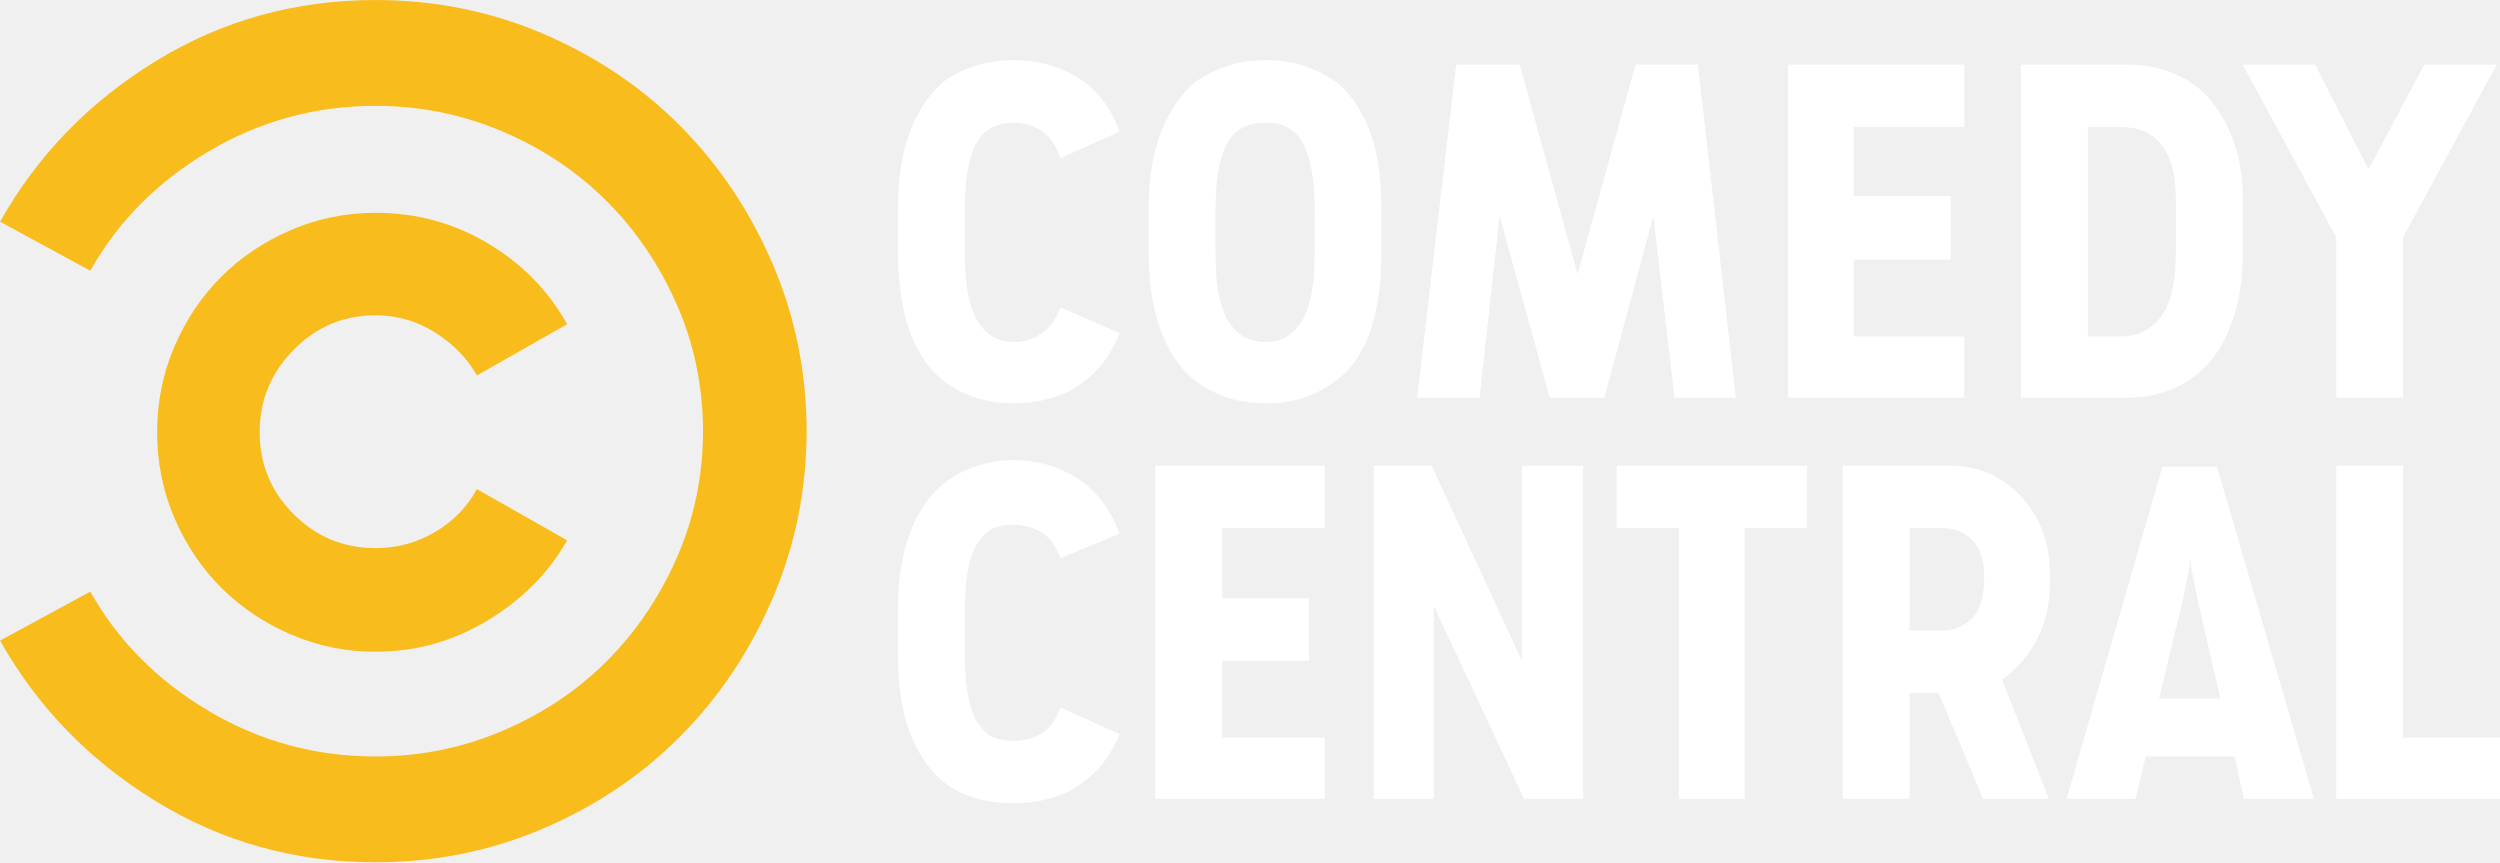
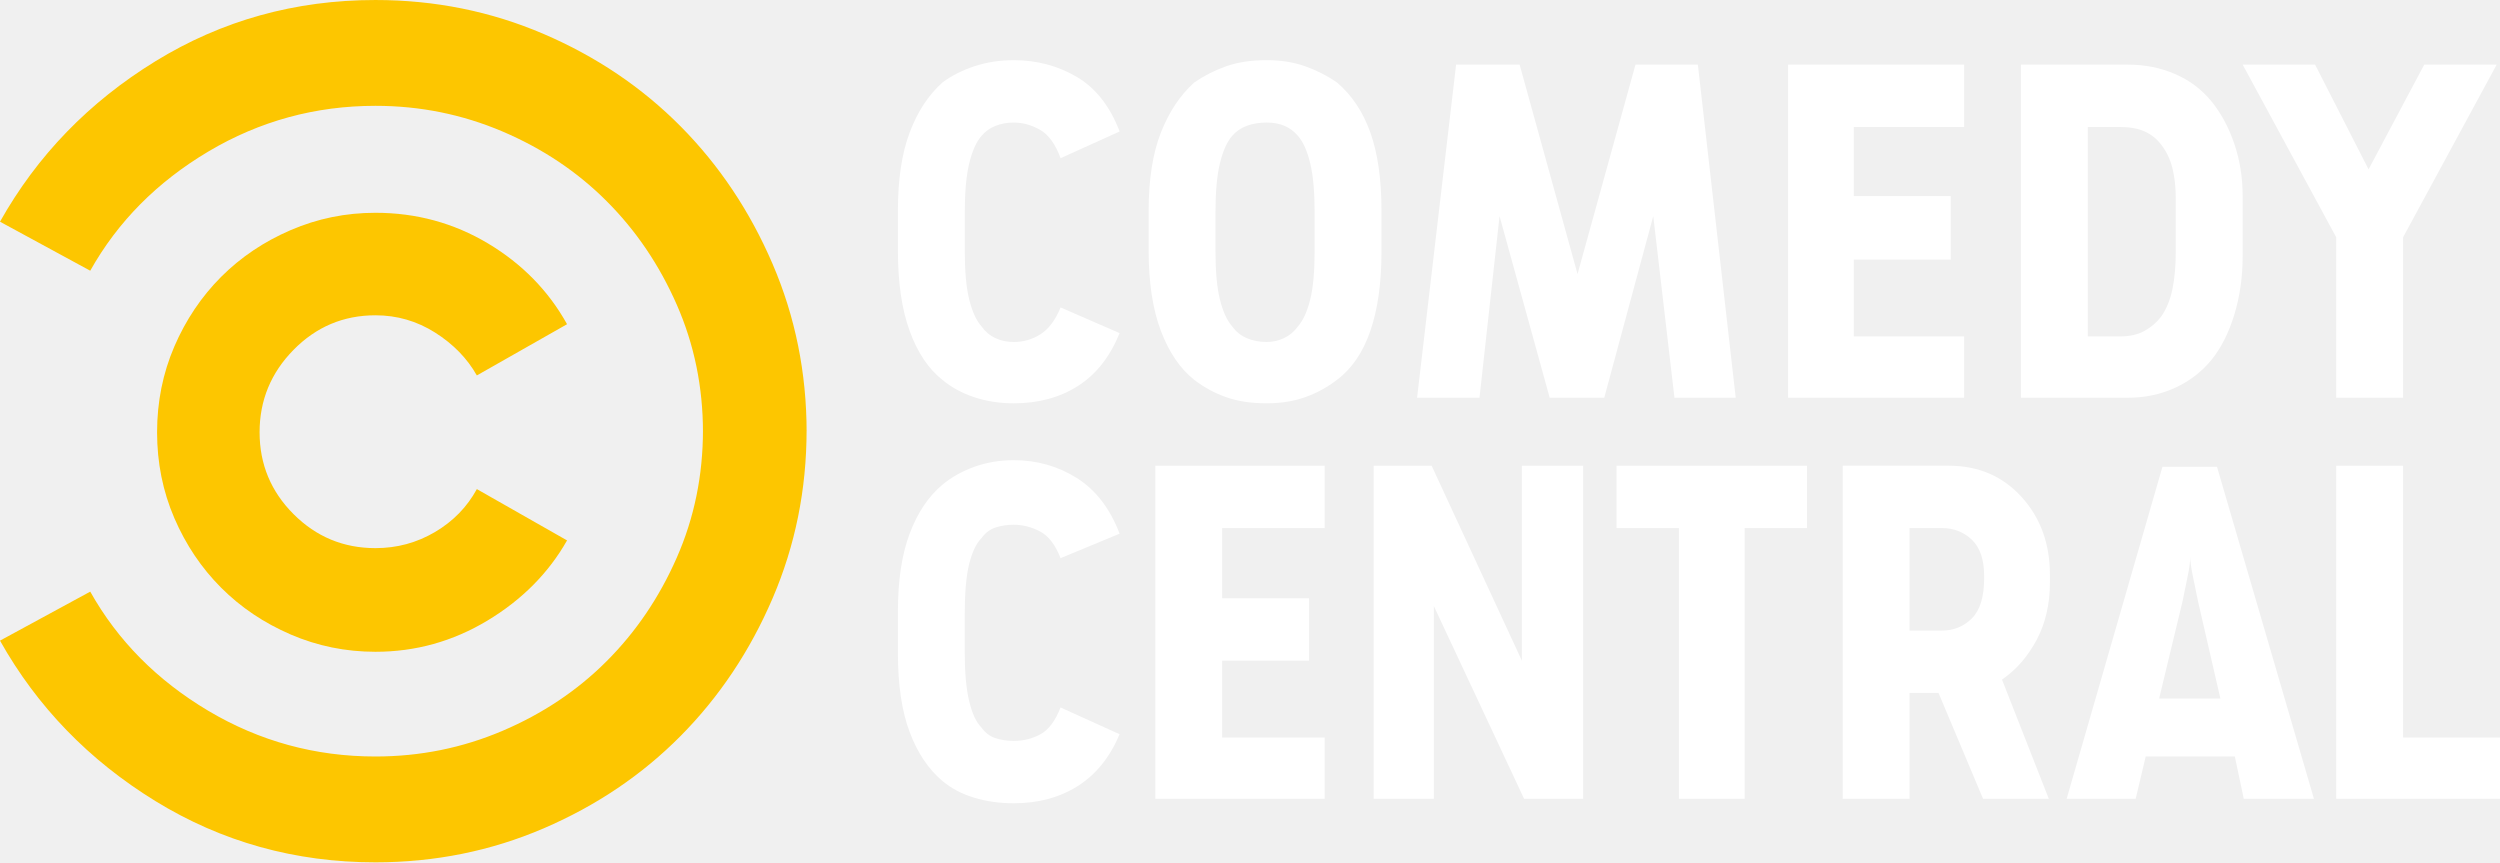
- <svg xmlns="http://www.w3.org/2000/svg" width="800" height="275.94" viewBox="0 0 225.78 77.876">
-   <g fill-rule="evenodd">
-     <g fill="#fff">
-       <path d="M195.29 42.157l-8.652 29.982h6.237l.906-3.822h8.05l.805 3.822h6.337l-8.753-29.982zm2.516 8.15c0 .402.084 1.006.25 1.811.17.804.32 1.543.455 2.213l2.012 8.753h-5.534l2.113-8.753c.134-.67.285-1.409.452-2.213.169-.805.251-1.409.251-1.812zM166.42 42.057v30.082h6.037v-9.558h2.615l4.025 9.558h5.937l-4.227-10.765c1.275-.873 2.315-2.063 3.12-3.572.804-1.51 1.207-3.237 1.207-5.18v-.706c0-2.816-.855-5.165-2.567-7.043-1.71-1.879-3.906-2.816-6.588-2.816zm6.037 5.634h2.918c1.073 0 1.979.352 2.716 1.056.737.705 1.106 1.793 1.106 3.27v.202c0 1.676-.37 2.885-1.106 3.621-.737.737-1.643 1.107-2.716 1.107h-2.918zM182.52 5.836v30.082h9.659c1.542 0 2.967-.3 4.276-.904 1.308-.605 2.397-1.442 3.27-2.515.872-1.075 1.56-2.433 2.063-4.076.503-1.642.755-3.403.755-5.282v-5.434c0-1.676-.252-3.252-.755-4.727-.503-1.476-1.19-2.752-2.063-3.825a8.536 8.536 0 0 0-3.27-2.464c-1.31-.57-2.734-.855-4.276-.855zm6.037 5.634h2.918c.87 0 1.61.134 2.213.403.603.267 1.106.67 1.509 1.207.47.603.806 1.309 1.006 2.112.2.806.303 1.712.303 2.718v4.828c0 1.275-.102 2.397-.303 3.37-.2.973-.536 1.794-1.006 2.467a4.727 4.727 0 0 1-1.51 1.307c-.602.336-1.341.502-2.212.502h-2.918zM114.4 5.434c-1.407 0-2.631.184-3.67.552a12.21 12.21 0 0 0-2.87 1.46c-1.273 1.14-2.28 2.65-3.018 4.528-.737 1.878-1.107 4.225-1.107 7.043v3.621c0 2.885.37 5.3 1.107 7.244.739 1.945 1.745 3.421 3.018 4.427.873.672 1.83 1.191 2.87 1.56 1.039.37 2.263.553 3.67.553 1.275 0 2.433-.183 3.472-.553 1.04-.369 1.995-.888 2.868-1.56 1.342-1.006 2.348-2.482 3.018-4.427.67-1.944 1.006-4.326 1.006-7.144v-3.721c0-2.818-.336-5.165-1.006-7.043-.67-1.879-1.676-3.388-3.018-4.528a12.196 12.196 0 0 0-2.868-1.46c-1.04-.368-2.197-.552-3.472-.552zm0 5.634c.605 0 1.142.1 1.612.302.47.2.87.503 1.206.904.47.537.84 1.36 1.106 2.467.27 1.106.403 2.597.403 4.476v3.421c0 1.88-.133 3.355-.403 4.428-.267 1.073-.636 1.879-1.106 2.415-.336.47-.754.822-1.258 1.055a3.638 3.638 0 0 1-1.56.352c-.67 0-1.273-.116-1.81-.352a3.104 3.104 0 0 1-1.309-1.055c-.47-.537-.837-1.342-1.106-2.415-.27-1.073-.403-2.549-.403-4.428v-3.42c0-1.88.134-3.37.403-4.477.27-1.107.637-1.93 1.106-2.467.336-.4.773-.703 1.31-.904.536-.202 1.139-.302 1.809-.302zM210.99 42.057v30.082h14.791v-5.534h-8.755V42.057zM151.63 47.691v24.448h5.937V47.691h5.634v-5.634h-17.205v5.634zM124.06 42.057v30.082h5.432V54.734l8.15 17.405h5.332V42.057h-5.533v17.607l-8.15-17.607zM104.34 42.057v30.082h15.294v-5.534h-9.258v-6.94h7.849v-5.636h-7.849V47.69h9.258v-5.634zM88.64 48.597c.336-.47.755-.788 1.258-.957a5.246 5.246 0 0 1 1.66-.252c.806 0 1.594.203 2.364.604.772.403 1.391 1.208 1.861 2.415l5.333-2.213c-.872-2.281-2.163-3.958-3.873-5.03-1.711-1.074-3.606-1.61-5.685-1.61-1.275 0-2.464.2-3.572.603-1.107.403-2.062.94-2.868 1.61-1.273 1.073-2.263 2.549-2.967 4.427-.705 1.879-1.057 4.225-1.057 7.043v3.722c0 2.885.352 5.267 1.057 7.143.704 1.879 1.694 3.355 2.968 4.428.805.672 1.76 1.175 2.867 1.509 1.108.336 2.297.503 3.572.503 2.213 0 4.143-.519 5.785-1.558 1.643-1.04 2.901-2.6 3.773-4.68l-5.333-2.414c-.47 1.206-1.073 2.012-1.81 2.415a4.96 4.96 0 0 1-2.415.603 5.247 5.247 0 0 1-1.66-.252c-.503-.167-.922-.485-1.258-.955-.47-.47-.837-1.257-1.106-2.366-.27-1.106-.403-2.598-.403-4.476v-3.321c0-2.012.133-3.555.403-4.628.269-1.073.636-1.843 1.106-2.313z" />
-     </g>
-     <path d="M43.07 44.17c-.873 1.61-2.13 2.9-3.773 3.873-1.645.973-3.439 1.458-5.384 1.458-2.883 0-5.35-1.022-7.395-3.067-2.046-2.046-3.068-4.512-3.068-7.395 0-2.885 1.022-5.367 3.068-7.446 2.046-2.079 4.512-3.118 7.395-3.118 1.945 0 3.74.518 5.384 1.558 1.643 1.04 2.9 2.33 3.773 3.873l8.15-4.628c-1.679-3.018-4.059-5.449-7.144-7.294-3.087-1.843-6.473-2.767-10.164-2.767-2.682 0-5.231.52-7.646 1.56s-4.51 2.449-6.289 4.225c-1.776 1.779-3.185 3.873-4.225 6.289-1.04 2.415-1.56 4.997-1.56 7.748 0 2.75.52 5.331 1.56 7.747 1.04 2.415 2.449 4.51 4.225 6.288 1.779 1.778 3.874 3.185 6.289 4.225a19.138 19.138 0 0 0 7.646 1.56c3.624 0 6.994-.939 10.112-2.818 3.119-1.876 5.516-4.291 7.194-7.243z" fill="#f8ba0f" fill-opacity=".941" />
-     <g fill="#fff">
-       <path d="M139.96 35.918h4.93l4.428-16.399 1.912 16.399h5.534l-3.422-30.082h-5.634l-5.233 18.914-5.23-18.914h-5.737l-3.521 30.082h5.636l1.81-16.399zM161.49 5.836v30.082h15.898v-5.534h-9.961v-6.94h8.752v-5.737h-8.752V11.47h9.961V5.836zM210.99 21.432v14.487h6.037V21.432l8.452-15.595h-6.54l-5.03 9.456-4.83-9.456h-6.539zM88.64 12.274c.336-.4.755-.704 1.258-.904a4.411 4.411 0 0 1 1.66-.303c.806 0 1.594.219 2.364.655.772.436 1.391 1.29 1.861 2.564l5.333-2.413c-.872-2.281-2.163-3.924-3.873-4.93-1.711-1.006-3.606-1.51-5.685-1.51-1.275 0-2.464.185-3.572.553-1.107.369-2.062.856-2.868 1.46-1.273 1.14-2.263 2.649-2.967 4.527-.705 1.879-1.057 4.225-1.057 7.043v3.622c0 2.885.352 5.3 1.057 7.243.704 1.946 1.694 3.422 2.968 4.428.805.672 1.76 1.19 2.867 1.56 1.108.37 2.297.552 3.572.552 2.213 0 4.143-.518 5.785-1.558 1.643-1.04 2.901-2.633 3.773-4.78l-5.333-2.314c-.47 1.14-1.073 1.945-1.81 2.415a4.411 4.411 0 0 1-2.415.704 3.864 3.864 0 0 1-1.66-.352 3.173 3.173 0 0 1-1.258-1.056c-.47-.536-.837-1.342-1.106-2.415-.27-1.073-.403-2.548-.403-4.427v-3.421c0-1.879.133-3.37.403-4.477.269-1.106.636-1.93 1.106-2.466z" />
-     </g>
-     <path d="M72.85 38.837c0 5.367-1.024 10.431-3.07 15.194-2.045 4.762-4.812 8.904-8.3 12.425-3.488 3.522-7.613 6.304-12.374 8.35-4.764 2.046-9.828 3.07-15.194 3.07-7.244 0-13.868-1.846-19.871-5.534-6.004-3.689-10.68-8.52-14.035-14.49l8.15-4.427c2.481 4.428 6.036 8.016 10.664 10.767 4.63 2.75 9.66 4.125 15.092 4.125 4.025 0 7.849-.772 11.47-2.315 3.622-1.543 6.758-3.637 9.407-6.288 2.651-2.65 4.764-5.768 6.34-9.356 1.576-3.589 2.364-7.428 2.364-11.521v.202c0-4.093-.788-7.933-2.364-11.52-1.576-3.59-3.689-6.708-6.34-9.357-2.649-2.65-5.785-4.745-9.407-6.288-3.622-1.543-7.446-2.315-11.47-2.315-5.431 0-10.462 1.376-15.092 4.125-4.628 2.75-8.183 6.34-10.665 10.767l-8.15-4.428c3.355-5.97 8.032-10.8 14.036-14.489C20.044 1.846 26.669.001 33.91.001 39.28 0 44.344 1.024 49.107 3.07c4.761 2.046 8.886 4.828 12.374 8.35 3.488 3.521 6.255 7.664 8.3 12.425 2.046 4.763 3.07 9.827 3.07 15.194z" fill="#f8ba0f" fill-opacity=".941" />
-   </g>
+ <svg xmlns="http://www.w3.org/2000/svg" width="800" height="275.94" version="1.1">
+   <path d="m691.98 149.38-30.654 106.23h22.09l3.214-13.541h28.511l2.864 13.541h22.455l-31.018-106.23zm8.906 28.868c0 1.429 0.299 3.571 0.89 6.42 0.597 2.858 1.129 5.474 1.61 7.843l7.135 31.018h-19.598l7.47-31.018c0.481-2.369 1.014-4.992 1.611-7.842 0.59-2.85 0.882-4.993 0.882-6.421zm-111.22-29.228v106.59h21.391v-33.868h9.27l14.249 33.868h21.04l-14.976-38.146c4.511-3.09 8.199-7.303 11.063-12.652 2.842-5.35 4.27-11.472 4.27-18.359v-2.5c0-9.977-3.031-18.3-9.095-24.955-6.057-6.661-13.833-9.977-23.344-9.977zm21.383 19.962h10.342c3.797 0 7.011 1.254 9.62 3.746 2.61 2.507 3.914 6.355 3.914 11.588v0.722c0 5.932-1.305 10.218-3.914 12.834-2.609 2.602-5.823 3.913-9.62 3.913h-10.342zm35.657-148.3v106.59h34.218c5.466 0 10.517-1.064 15.152-3.2 4.635-2.15 8.49-5.108 11.595-8.913 3.09-3.812 5.524-8.63 7.303-14.445 1.778-5.816 2.675-12.055 2.675-18.716v-19.255c0-5.947-0.897-11.53-2.675-16.755-1.779-5.233-4.213-9.752-7.303-13.549-3.105-3.797-6.96-6.72-11.595-8.724-4.635-2.019-9.686-3.032-15.152-3.032zm21.383 19.955h10.342c3.09 0 5.707 0.466 7.842 1.428 2.135 0.948 3.914 2.37 5.342 4.279 1.662 2.135 2.857 4.635 3.564 7.477 0.714 2.857 1.064 6.071 1.064 9.628v17.113c0 4.519-0.357 8.498-1.064 11.945s-1.91 6.355-3.564 8.739a16.795 16.795 0 0 1-5.342 4.628c-2.135 1.195-4.752 1.778-7.842 1.778h-10.342zm-262.74-21.384c-4.985 0-9.322 0.656-13.002 1.96-3.68 1.312-7.07 3.032-10.174 5.175-4.511 4.038-8.068 9.387-10.692 16.041-2.61 6.654-3.914 14.97-3.914 24.962v12.827c0 10.218 1.305 18.774 3.914 25.662 2.616 6.887 6.18 12.128 10.692 15.684a36.586 36.586 0 0 0 10.174 5.524c3.68 1.32 8.024 1.968 13.002 1.968 4.526 0 8.63-0.648 12.31-1.968a36.354 36.354 0 0 0 10.152-5.524c4.76-3.557 8.33-8.797 10.706-15.684 2.369-6.887 3.557-15.327 3.557-25.312v-13.184c0-9.992-1.188-18.308-3.557-24.969-2.376-6.647-5.94-11.996-10.706-16.034-3.09-2.143-6.48-3.863-10.152-5.175-3.688-1.304-7.784-1.953-12.31-1.953zm0 19.962c2.15 0 4.052 0.357 5.714 1.064 1.662 0.714 3.083 1.786 4.278 3.2 1.67 1.91 2.974 4.824 3.914 8.738 0.955 3.921 1.428 9.205 1.428 15.86v12.127c0 6.662-0.473 11.887-1.428 15.684-0.94 3.797-2.252 6.662-3.914 8.556-1.195 1.67-2.675 2.916-4.453 3.746a12.875 12.875 0 0 1-5.539 1.247c-2.369 0-4.511-0.408-6.406-1.247a10.928 10.928 0 0 1-4.643-3.746c-1.669-1.895-2.959-4.752-3.914-8.556-0.962-3.797-1.435-9.023-1.435-15.684v-12.128c0-6.654 0.473-11.938 1.435-15.859 0.955-3.914 2.252-6.836 3.914-8.738 1.195-1.414 2.733-2.493 4.643-3.2 1.887-0.707 4.03-1.064 6.406-1.064zm342.24 109.81v106.59h52.409v-19.612h-31.018v-86.977zm-210.34 19.96v86.634h21.041v-86.634h19.955v-19.955h-60.958v19.955zm-97.67-19.96v106.59h19.248v-61.672l28.883 61.672h18.891v-106.59h-19.598v62.394l-28.883-62.394zm-69.88 0v106.59h54.195v-19.612h-32.804v-24.583h27.804v-19.97h-27.804v-22.462h32.804v-19.955h-54.195zm-55.62 23.18c1.188-1.669 2.675-2.791 4.453-3.396 1.778-0.59 3.746-0.89 5.882-0.89 2.864 0 5.648 0.715 8.381 2.136 2.733 1.428 4.927 4.285 6.589 8.556l18.898-7.835c-3.098-8.082-7.668-14.03-13.724-17.827-6.064-3.797-12.776-5.692-20.152-5.692-4.512 0-8.724 0.715-12.652 2.136-3.921 1.42-7.303 3.323-10.167 5.699-4.512 3.797-8.017 9.03-10.502 15.684-2.507 6.654-3.754 14.97-3.754 24.962v13.184c0 10.218 1.247 18.665 3.754 25.312 2.492 6.661 5.99 11.887 10.502 15.684 2.864 2.39 6.238 4.169 10.167 5.35 3.928 1.188 8.14 1.778 12.652 1.778 7.842 0 14.686-1.837 20.494-5.525 5.823-3.68 10.276-9.212 13.374-16.566l-18.898-8.563c-1.67 4.278-3.797 7.128-6.414 8.563-2.61 1.422-5.466 2.136-8.564 2.136-2.135 0-4.096-0.299-5.881-0.897-1.778-0.583-3.265-1.72-4.453-3.389-1.67-1.654-2.967-4.445-3.914-8.381-0.962-3.914-1.436-9.198-1.436-15.859v-11.763c0-7.128 0.474-12.594 1.436-16.391 0.962-3.819 2.267-6.545 3.928-8.207z" fill="#fff" />
+   <path d="m152.59 156.51c-3.09 5.692-7.543 10.276-13.366 13.724-5.838 3.447-12.186 5.167-19.088 5.167-10.203 0-18.949-3.622-26.194-10.874-7.252-7.244-10.874-15.983-10.874-26.2s3.622-19.009 10.874-26.384c7.244-7.368 15.983-11.049 26.194-11.049 6.902 0 13.25 1.837 19.088 5.525 5.823 3.688 10.276 8.257 13.366 13.724l28.868-16.398c-5.94-10.692-14.38-19.314-25.305-25.851-10.94-6.53-22.936-9.803-36.018-9.803-9.504 0-18.534 1.844-27.09 5.532-8.556 3.68-15.976 8.665-22.28 14.97-6.29 6.297-11.289 13.73-14.977 22.287-3.68 8.556-5.524 17.71-5.524 27.455s1.843 18.898 5.524 27.455c3.688 8.556 8.68 15.976 14.977 22.28s13.724 11.289 22.28 14.977c8.556 3.68 17.586 5.524 27.09 5.524 12.849 0 24.78-3.33 35.836-9.977 11.056-6.654 19.547-15.21 25.487-25.662z" fill="#fdc600" />
+   <path d="m495.9 127.27h17.462l15.684-58.109 6.778 58.109h19.605l-12.113-106.59h-19.962l-18.541 67.015-18.534-67.015h-20.327l-12.485 106.59h19.97l6.42-58.109zm76.29-106.59v106.59h56.33v-19.612h-35.304v-24.583h31.018v-20.334h-31.018v-22.105h35.304v-19.955zm175.4 55.251v51.338h21.398v-51.338l29.947-55.252h-23.176l-17.82 33.511-17.113-33.511h-23.176zm-433.51-32.447a11.082 11.082 0 0 1 4.453-3.2c1.778-0.706 3.746-1.064 5.882-1.064 2.864 0 5.648 0.766 8.381 2.318 2.733 1.538 4.927 4.57 6.589 9.081l18.898-8.549c-3.098-8.083-7.668-13.906-13.724-17.47-6.064-3.557-12.776-5.342-20.152-5.342-4.512 0-8.724 0.656-12.652 1.96-3.921 1.312-7.303 3.032-10.167 5.175-4.512 4.038-8.017 9.387-10.502 16.041-2.507 6.654-3.754 14.97-3.754 24.962v12.827c0 10.218 1.247 18.774 3.754 25.662 2.492 6.887 5.99 12.128 10.502 15.684 2.864 2.383 6.238 4.227 10.167 5.539 3.928 1.305 8.14 1.953 12.652 1.953 7.842 0 14.686-1.836 20.494-5.524 5.823-3.688 10.276-9.322 13.374-16.938l-18.884-8.214c-1.67 4.045-3.797 6.902-6.414 8.564s-5.466 2.492-8.564 2.492c-2.135 0-4.096-0.408-5.881-1.246-1.778-0.824-3.265-2.077-4.453-3.746-1.67-1.895-2.967-4.752-3.914-8.557-0.962-3.797-1.436-9.022-1.436-15.684v-12.119c0-6.654 0.474-11.938 1.436-15.866 0.947-3.913 2.252-6.829 3.914-8.738z" fill="#fff" />
+   <path d="m258.11 137.61c0 19.015-3.63 36.966-10.874 53.838s-17.054 31.55-29.408 44.028c-12.361 12.485-26.973 22.338-43.846 29.597-16.879 7.244-34.83 10.874-53.852 10.874-25.662 0-49.13-6.537-70.404-19.605-21.274-13.075-37.84-30.188-49.727-51.338l28.876-15.684c8.797 15.684 21.398 28.395 37.796 38.146 16.398 9.737 34.218 14.613 53.466 14.613 14.263 0 27.812-2.74 40.653-8.207 12.827-5.466 23.942-12.885 33.321-22.28 9.394-9.387 16.879-20.443 22.462-33.154 5.59-12.71 8.374-26.317 8.374-40.827v0.721c0-14.496-2.791-28.103-8.374-40.821s-13.068-23.774-22.462-33.154c-9.38-9.394-20.494-16.821-33.321-22.287-12.842-5.459-26.39-8.206-40.653-8.206-19.248 0-37.068 4.883-53.466 14.62-16.398 9.751-29 22.462-37.796 38.146l-28.876-15.684c11.887-21.15 28.453-38.27 49.727-51.345 21.281-13.068 44.742-19.598 70.411-19.598 19.015 0 36.966 3.629 53.852 10.874 16.865 7.244 31.478 17.113 43.846 29.59 12.353 12.477 22.163 27.156 29.408 44.028 7.244 16.872 10.874 34.823 10.874 53.838v-0.722z" fill="#fdc600" />
</svg>
